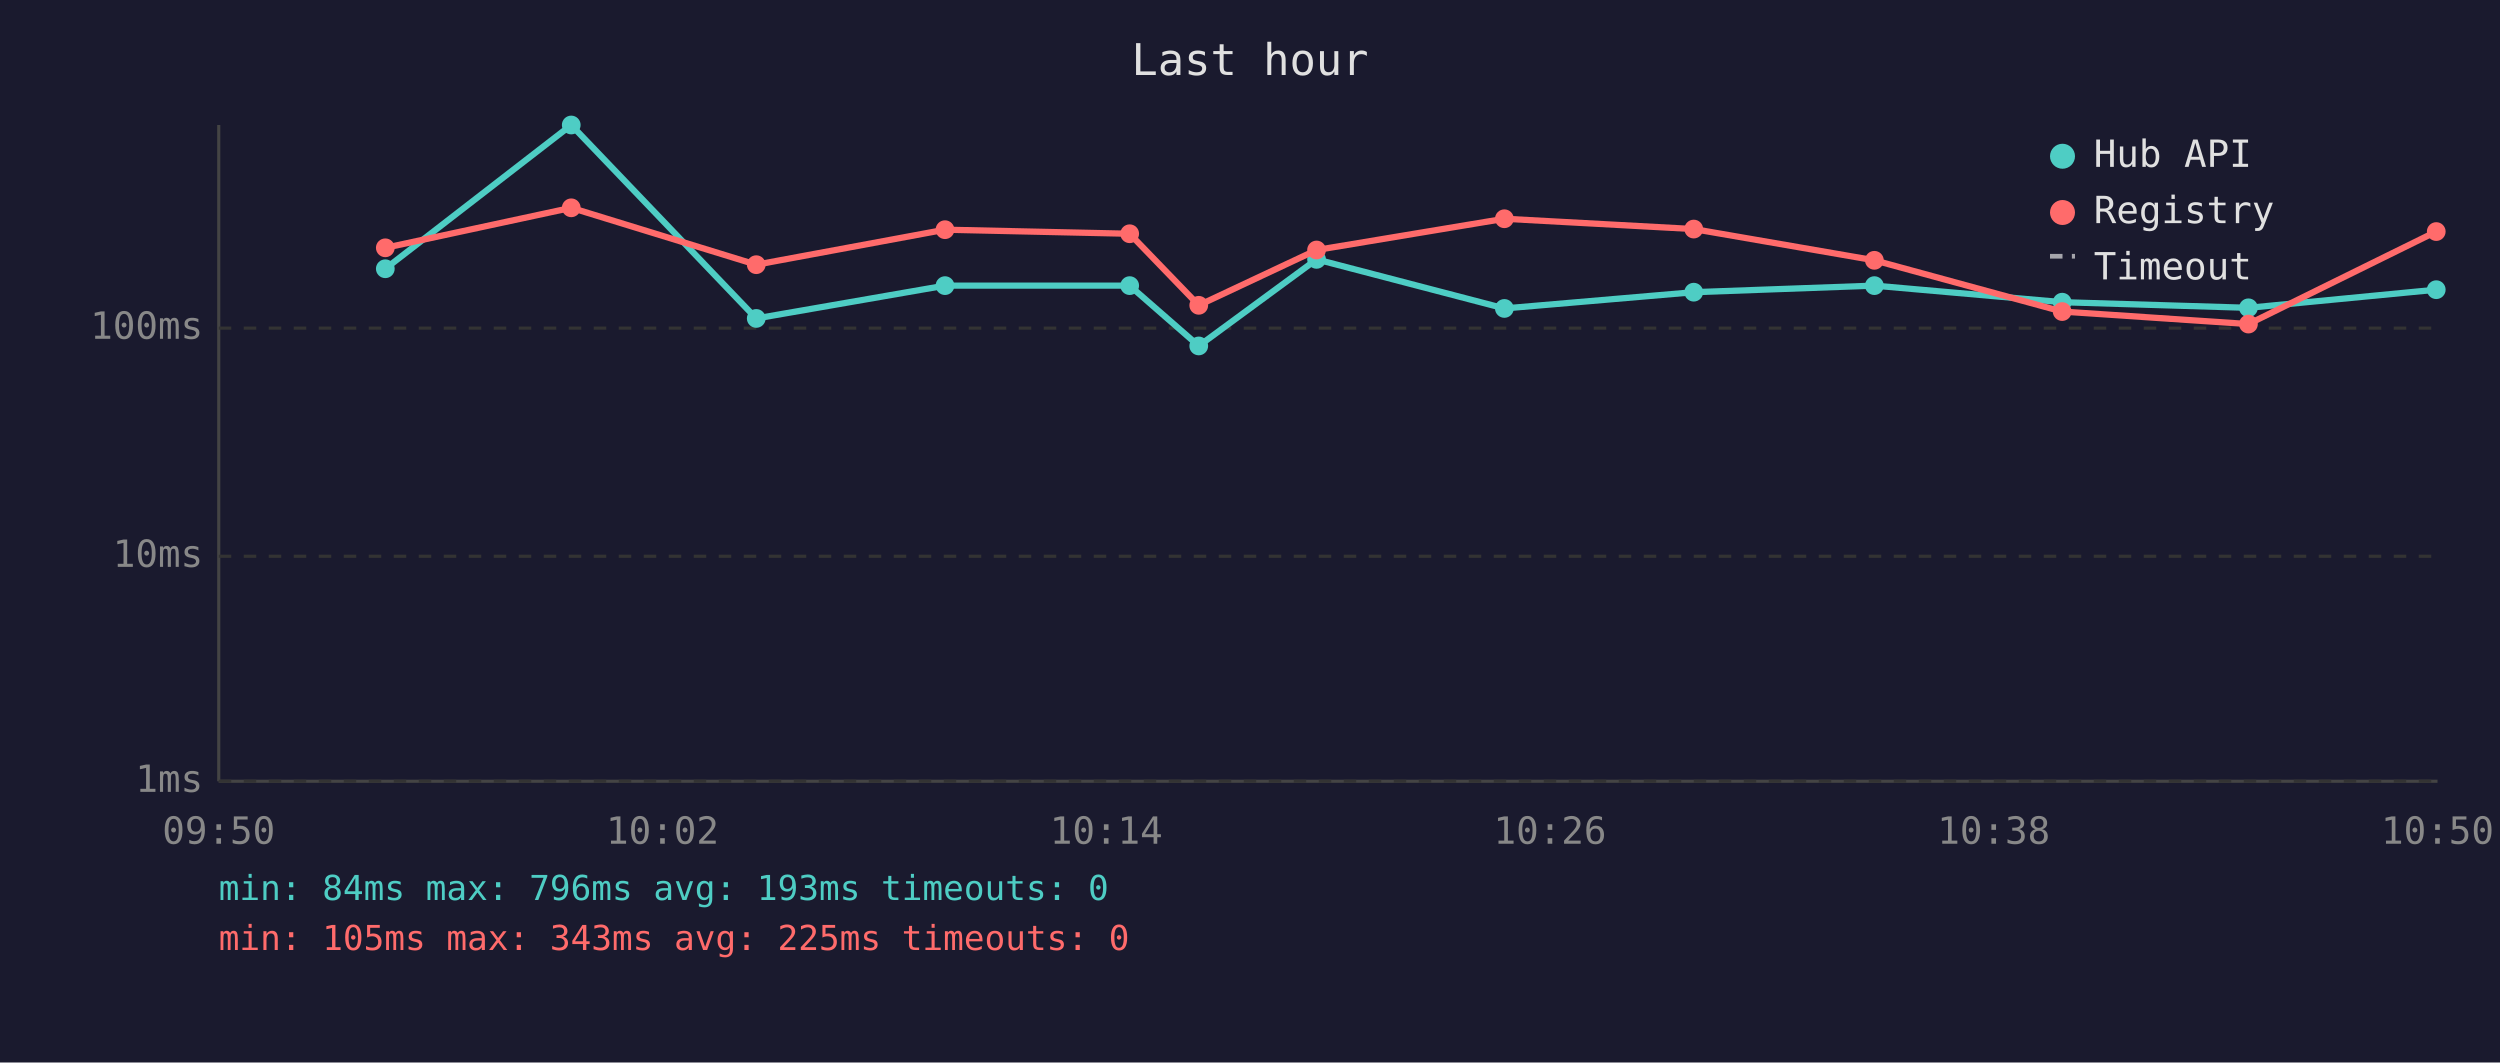
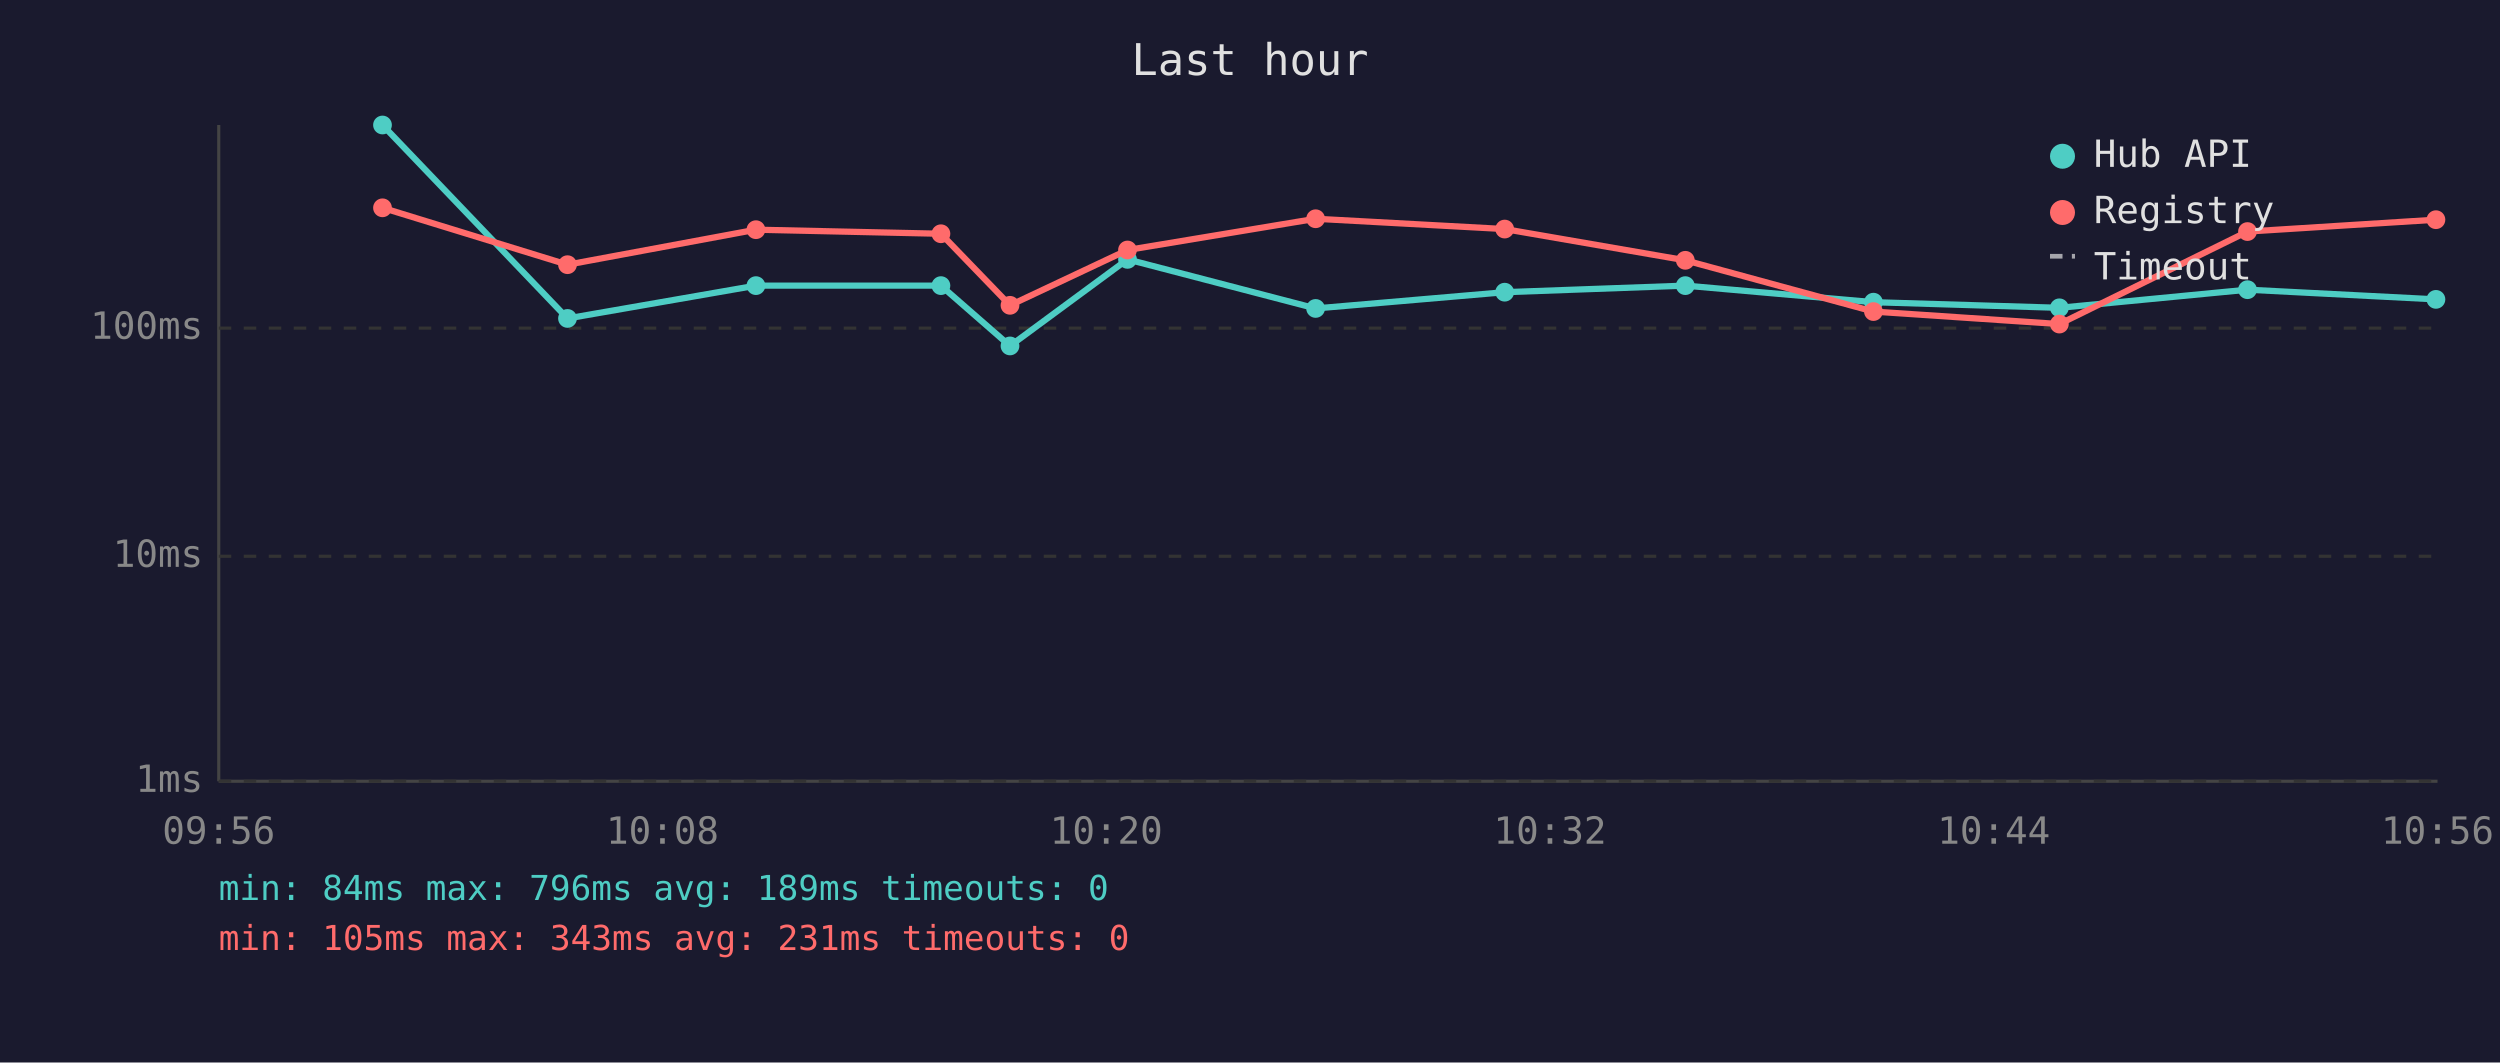
<svg xmlns="http://www.w3.org/2000/svg" viewBox="0 0 800 340" font-family="monospace" font-size="12">
  <rect width="800" height="340" fill="#1a1a2e" />
  <text x="400" y="24" fill="#e0e0e0" font-size="14" text-anchor="middle">Last hour</text>
  <line x1="70" y1="40" x2="70" y2="250" stroke="#444" stroke-width="1" />
  <line x1="70" y1="250" x2="780" y2="250" stroke="#444" stroke-width="1" />
  <line x1="70" y1="250" x2="780" y2="250" stroke="#333" stroke-width="1" stroke-dasharray="4" />
  <text x="65" y="250" fill="#888" text-anchor="end" dominant-baseline="middle">1ms</text>
  <line x1="70" y1="178" x2="780" y2="178" stroke="#333" stroke-width="1" stroke-dasharray="4" />
  <text x="65" y="178" fill="#888" text-anchor="end" dominant-baseline="middle">10ms</text>
  <line x1="70" y1="105" x2="780" y2="105" stroke="#333" stroke-width="1" stroke-dasharray="4" />
  <text x="65" y="105" fill="#888" text-anchor="end" dominant-baseline="middle">100ms</text>
-   <text x="70" y="270" fill="#888" text-anchor="middle">09:50</text>
-   <text x="212" y="270" fill="#888" text-anchor="middle">10:02</text>
-   <text x="354" y="270" fill="#888" text-anchor="middle">10:14</text>
-   <text x="496" y="270" fill="#888" text-anchor="middle">10:26</text>
-   <text x="638" y="270" fill="#888" text-anchor="middle">10:38</text>
-   <text x="780" y="270" fill="#888" text-anchor="middle">10:50</text>
-   <polyline points="123.3,86.0 182.8,40.0 242.0,101.9 302.4,91.4 361.5,91.4 383.6,110.7 421.3,83.0 481.4,98.7 542.0,93.5 599.8,91.4 659.9,96.7 719.5,98.5 779.6,92.7" fill="none" stroke="#4ecdc4" stroke-width="2" opacity="1" />
-   <circle cx="123.3" cy="86.0" r="3" fill="#4ecdc4" />
-   <circle cx="182.8" cy="40.0" r="3" fill="#4ecdc4" />
-   <circle cx="242.0" cy="101.9" r="3" fill="#4ecdc4" />
-   <circle cx="302.4" cy="91.4" r="3" fill="#4ecdc4" />
-   <circle cx="361.5" cy="91.4" r="3" fill="#4ecdc4" />
-   <circle cx="383.6" cy="110.7" r="3" fill="#4ecdc4" />
-   <circle cx="421.3" cy="83.0" r="3" fill="#4ecdc4" />
-   <circle cx="481.4" cy="98.7" r="3" fill="#4ecdc4" />
-   <circle cx="542.0" cy="93.5" r="3" fill="#4ecdc4" />
-   <circle cx="599.8" cy="91.4" r="3" fill="#4ecdc4" />
-   <circle cx="659.9" cy="96.7" r="3" fill="#4ecdc4" />
-   <circle cx="719.5" cy="98.5" r="3" fill="#4ecdc4" />
-   <circle cx="779.6" cy="92.7" r="3" fill="#4ecdc4" />
-   <polyline points="123.3,79.3 182.8,66.5 242.0,84.7 302.4,73.5 361.5,74.8 383.6,97.7 421.3,80.0 481.4,70.0 542.0,73.3 599.8,83.3 659.9,99.7 719.5,103.7 779.6,74.1" fill="none" stroke="#ff6b6b" stroke-width="2" opacity="1" />
-   <circle cx="123.3" cy="79.3" r="3" fill="#ff6b6b" />
-   <circle cx="182.8" cy="66.5" r="3" fill="#ff6b6b" />
-   <circle cx="242.0" cy="84.7" r="3" fill="#ff6b6b" />
-   <circle cx="302.4" cy="73.5" r="3" fill="#ff6b6b" />
-   <circle cx="361.5" cy="74.8" r="3" fill="#ff6b6b" />
-   <circle cx="383.6" cy="97.7" r="3" fill="#ff6b6b" />
-   <circle cx="421.3" cy="80.0" r="3" fill="#ff6b6b" />
-   <circle cx="481.4" cy="70.0" r="3" fill="#ff6b6b" />
-   <circle cx="542.0" cy="73.3" r="3" fill="#ff6b6b" />
-   <circle cx="599.8" cy="83.3" r="3" fill="#ff6b6b" />
-   <circle cx="659.9" cy="99.7" r="3" fill="#ff6b6b" />
-   <circle cx="719.5" cy="103.7" r="3" fill="#ff6b6b" />
-   <circle cx="779.6" cy="74.1" r="3" fill="#ff6b6b" />
+   <text x="70" y="270" fill="#888" text-anchor="middle">09:56</text>
+   <text x="212" y="270" fill="#888" text-anchor="middle">10:08</text>
+   <text x="354" y="270" fill="#888" text-anchor="middle">10:20</text>
+   <text x="496" y="270" fill="#888" text-anchor="middle">10:32</text>
+   <text x="638" y="270" fill="#888" text-anchor="middle">10:44</text>
+   <text x="780" y="270" fill="#888" text-anchor="middle">10:56</text>
+   <polyline points="122.4,40.0 181.6,101.9 241.9,91.4 301.1,91.4 323.2,110.7 360.8,83.0 421.0,98.7 481.5,93.5 539.3,91.4 599.5,96.7 659.0,98.5 719.2,92.7 779.5,95.8" fill="none" stroke="#4ecdc4" stroke-width="2" opacity="1" />
+   <circle cx="122.4" cy="40.0" r="3" fill="#4ecdc4" />
+   <circle cx="181.6" cy="101.9" r="3" fill="#4ecdc4" />
+   <circle cx="241.9" cy="91.4" r="3" fill="#4ecdc4" />
+   <circle cx="301.1" cy="91.4" r="3" fill="#4ecdc4" />
+   <circle cx="323.2" cy="110.7" r="3" fill="#4ecdc4" />
+   <circle cx="360.8" cy="83.0" r="3" fill="#4ecdc4" />
+   <circle cx="421.0" cy="98.7" r="3" fill="#4ecdc4" />
+   <circle cx="481.5" cy="93.5" r="3" fill="#4ecdc4" />
+   <circle cx="539.3" cy="91.4" r="3" fill="#4ecdc4" />
+   <circle cx="599.5" cy="96.7" r="3" fill="#4ecdc4" />
+   <circle cx="659.0" cy="98.5" r="3" fill="#4ecdc4" />
+   <circle cx="719.2" cy="92.7" r="3" fill="#4ecdc4" />
+   <circle cx="779.5" cy="95.8" r="3" fill="#4ecdc4" />
+   <polyline points="122.4,66.5 181.6,84.7 241.9,73.5 301.1,74.8 323.2,97.7 360.8,80.0 421.0,70.0 481.5,73.3 539.3,83.3 599.5,99.7 659.0,103.7 719.2,74.1 779.5,70.3" fill="none" stroke="#ff6b6b" stroke-width="2" opacity="1" />
+   <circle cx="122.4" cy="66.5" r="3" fill="#ff6b6b" />
+   <circle cx="181.6" cy="84.7" r="3" fill="#ff6b6b" />
+   <circle cx="241.9" cy="73.5" r="3" fill="#ff6b6b" />
+   <circle cx="301.1" cy="74.8" r="3" fill="#ff6b6b" />
+   <circle cx="323.2" cy="97.7" r="3" fill="#ff6b6b" />
+   <circle cx="360.8" cy="80.0" r="3" fill="#ff6b6b" />
+   <circle cx="421.0" cy="70.0" r="3" fill="#ff6b6b" />
+   <circle cx="481.5" cy="73.3" r="3" fill="#ff6b6b" />
+   <circle cx="539.3" cy="83.3" r="3" fill="#ff6b6b" />
+   <circle cx="599.5" cy="99.7" r="3" fill="#ff6b6b" />
+   <circle cx="659.0" cy="103.7" r="3" fill="#ff6b6b" />
+   <circle cx="719.2" cy="74.1" r="3" fill="#ff6b6b" />
+   <circle cx="779.5" cy="70.3" r="3" fill="#ff6b6b" />
  <circle cx="660" cy="50" r="4" fill="#4ecdc4" />
  <text x="670" y="50" fill="#e0e0e0" dominant-baseline="middle">Hub API</text>
  <circle cx="660" cy="68" r="4" fill="#ff6b6b" />
  <text x="670" y="68" fill="#e0e0e0" dominant-baseline="middle">Registry</text>
  <line x1="656" y1="82" x2="664" y2="82" stroke="#e0e0e0" stroke-width="1.5" stroke-dasharray="4,3" opacity="0.7" />
  <text x="670" y="86" fill="#e0e0e0" dominant-baseline="middle">Timeout</text>
-   <text x="70" y="288" fill="#4ecdc4" font-size="11">min: 84ms  max: 796ms  avg: 193ms  timeouts: 0</text>
-   <text x="70" y="304" fill="#ff6b6b" font-size="11">min: 105ms  max: 343ms  avg: 225ms  timeouts: 0</text>
+   <text x="70" y="288" fill="#4ecdc4" font-size="11">min: 84ms  max: 796ms  avg: 189ms  timeouts: 0</text>
+   <text x="70" y="304" fill="#ff6b6b" font-size="11">min: 105ms  max: 343ms  avg: 231ms  timeouts: 0</text>
</svg>
